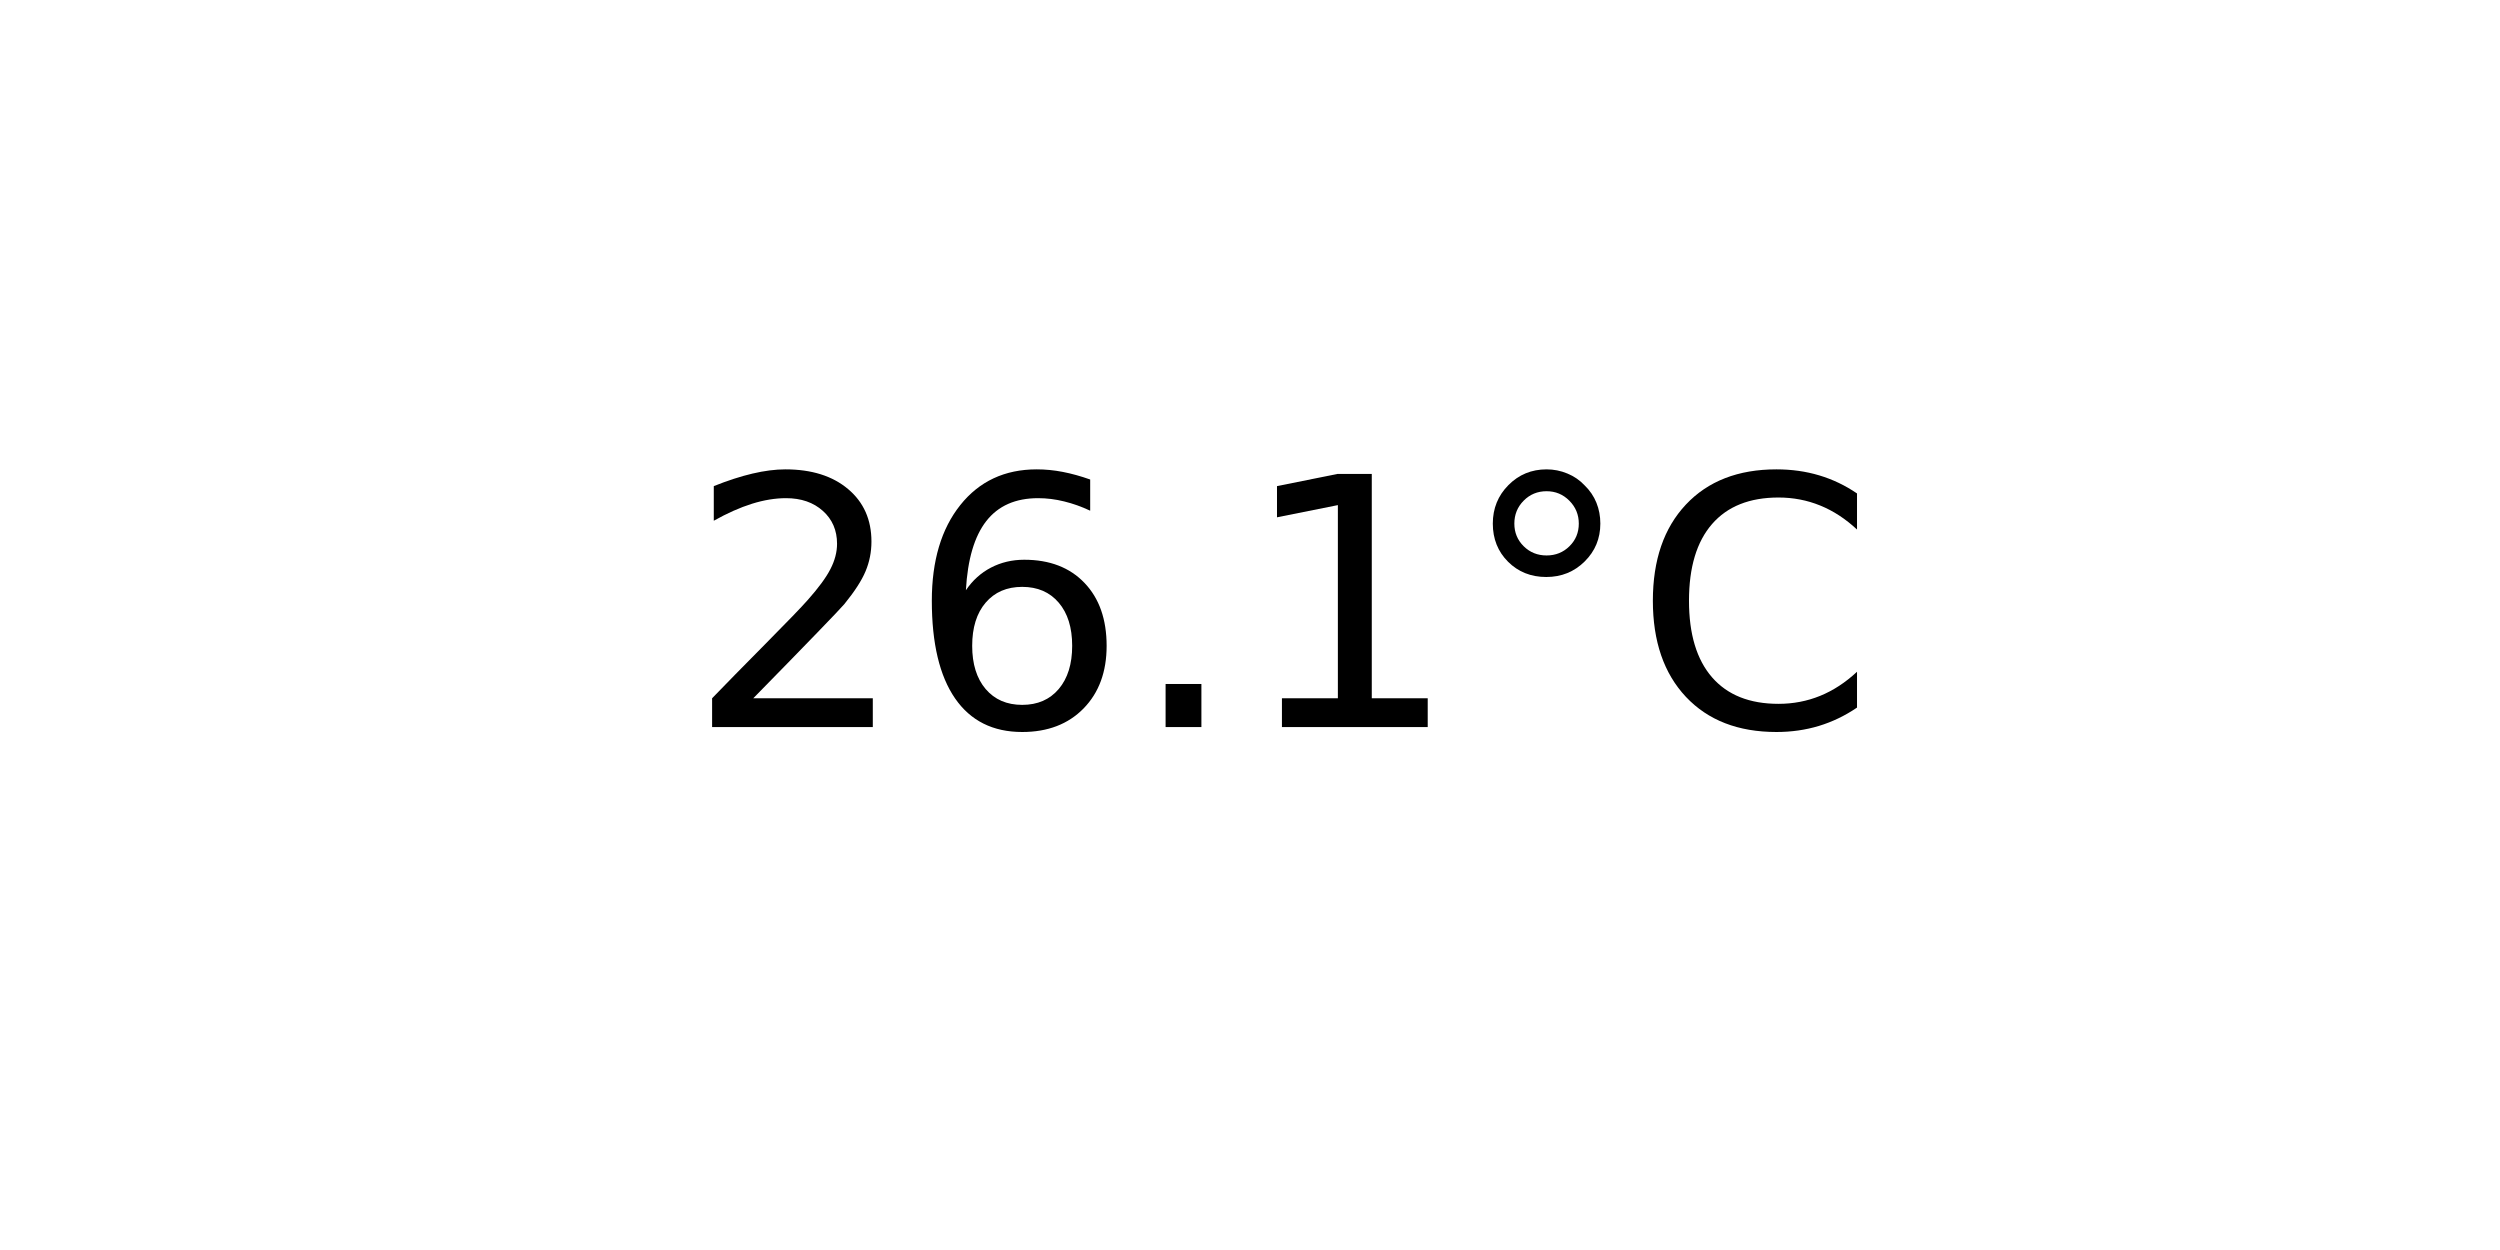
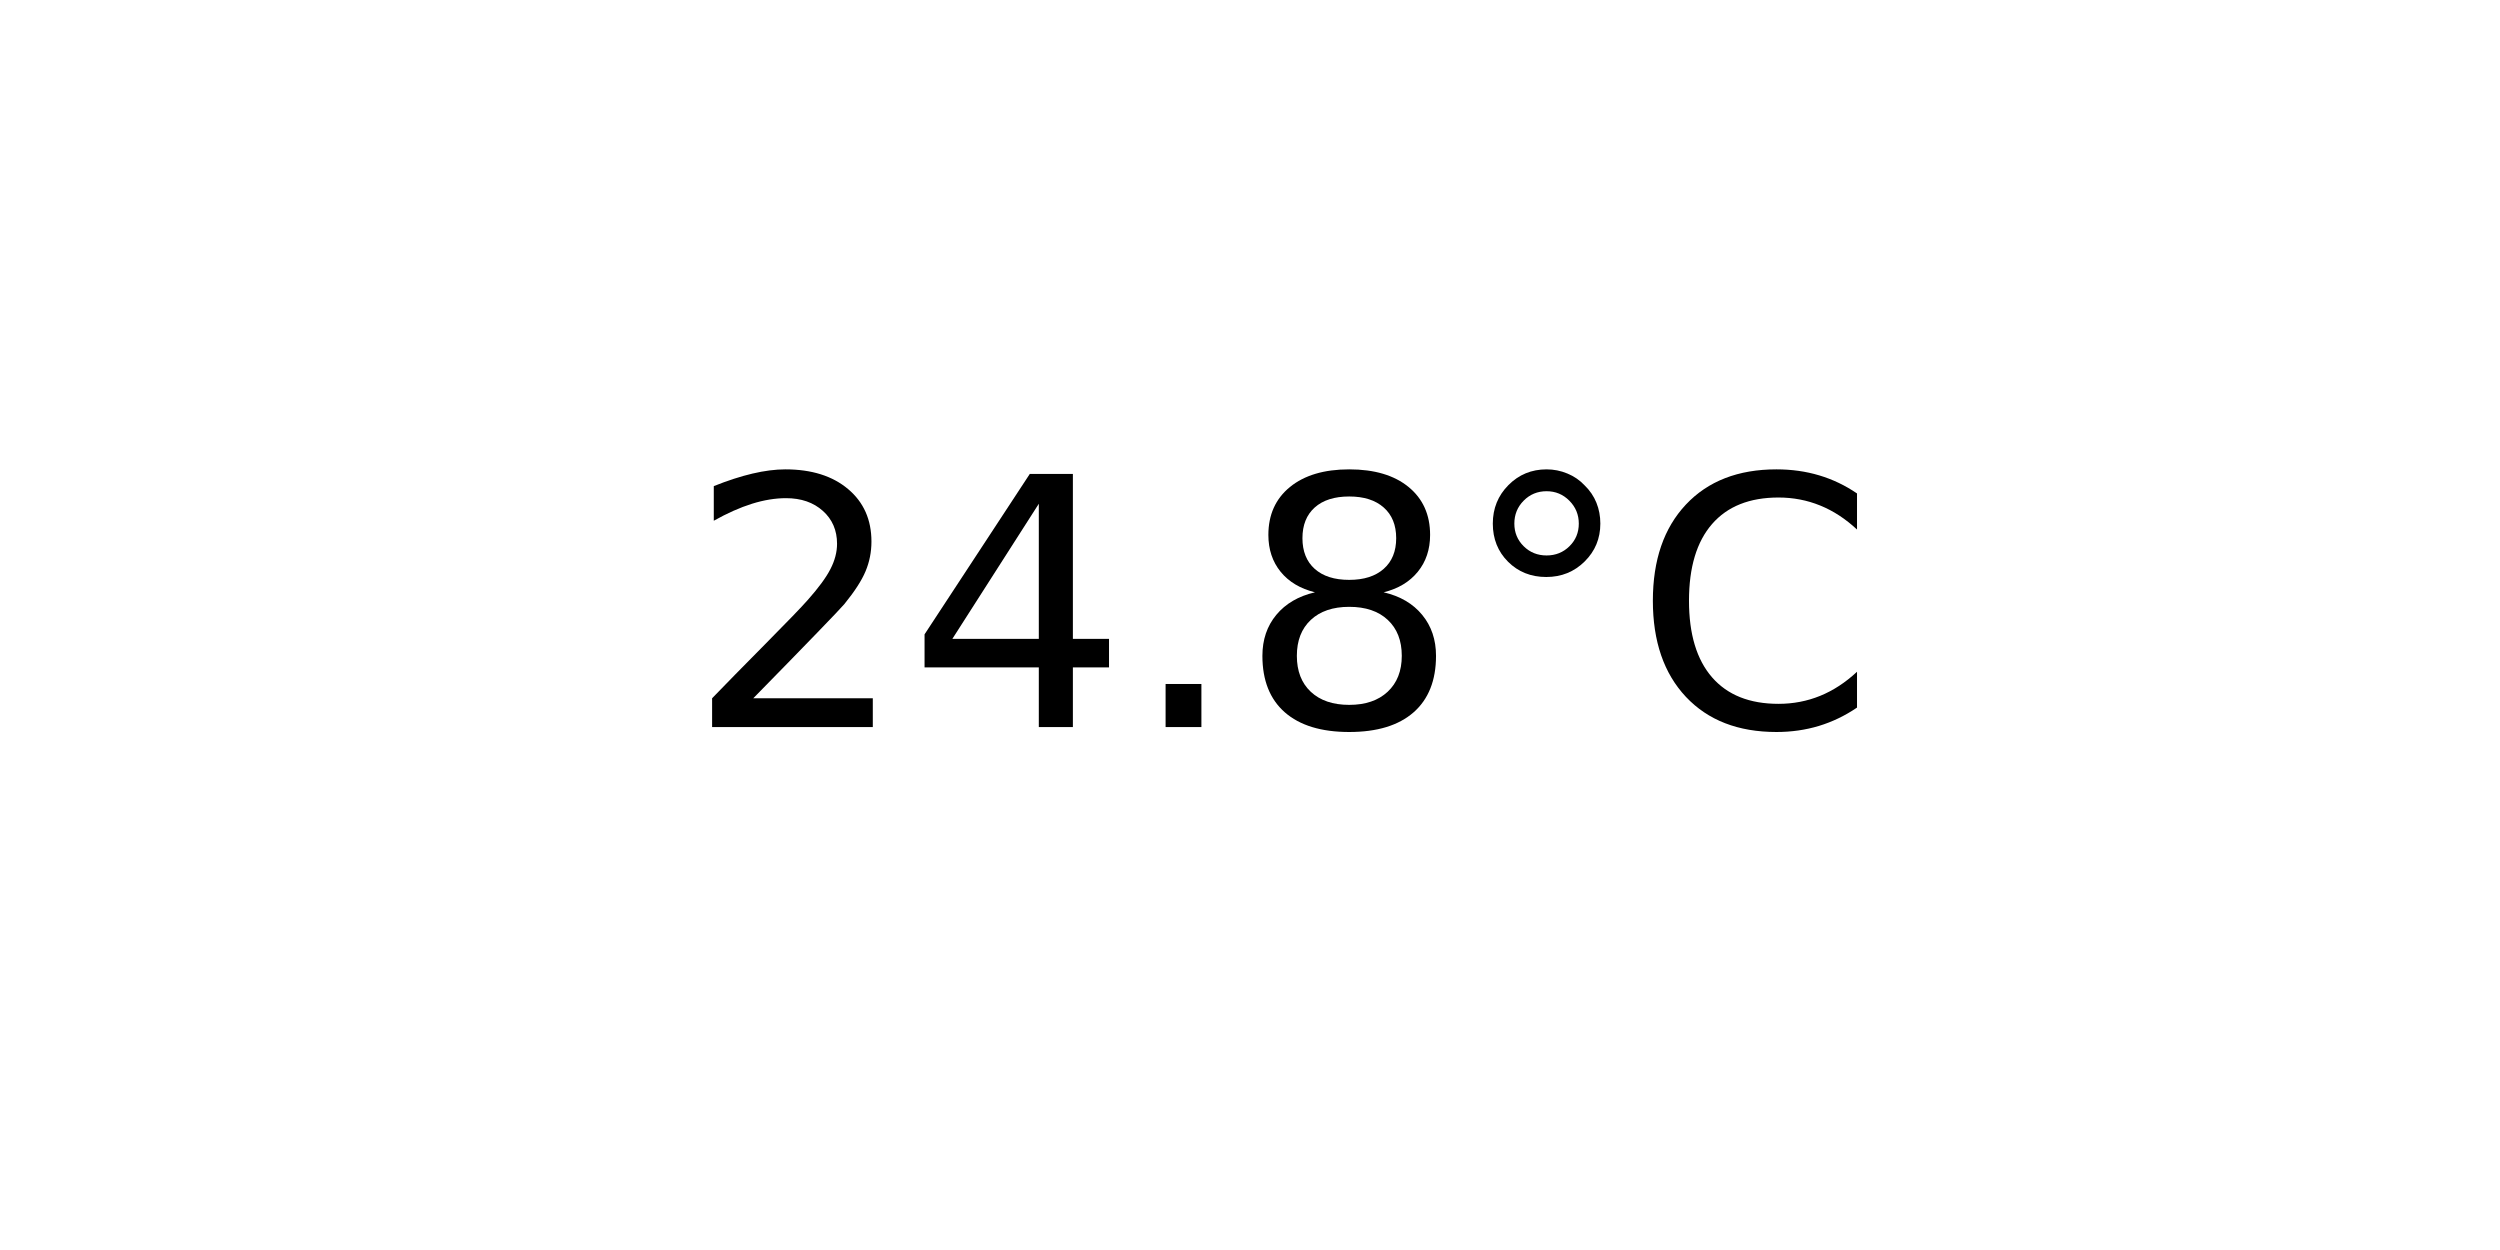
<svg xmlns="http://www.w3.org/2000/svg" xmlns:xlink="http://www.w3.org/1999/xlink" width="72pt" height="36pt" viewBox="0 0 72 36" version="1.1">
  <defs>
    <style type="text/css">*{stroke-linejoin: round; stroke-linecap: butt}</style>
  </defs>
  <g id="figure_1">
    <g id="axes_1">
      <g id="text_1">
        <g transform="translate(19.77578 20.93937) scale(0.1 -0.1)">
          <defs>
            <path id="DejaVuSans-32" d="M 1228 531  L 3431 531  L 3431 0  L 469 0  L 469 531  Q 828 903 1448 1529  Q 2069 2156 2228 2338  Q 2531 2678 2651 2914  Q 2772 3150 2772 3378  Q 2772 3750 2511 3984  Q 2250 4219 1831 4219  Q 1534 4219 1204 4116  Q 875 4013 500 3803  L 500 4441  Q 881 4594 1212 4672  Q 1544 4750 1819 4750  Q 2544 4750 2975 4387  Q 3406 4025 3406 3419  Q 3406 3131 3298 2873  Q 3191 2616 2906 2266  Q 2828 2175 2409 1742  Q 1991 1309 1228 531  z " transform="scale(0.015625)" />
-             <path id="DejaVuSans-36" d="M 2113 2584  Q 1688 2584 1439 2293  Q 1191 2003 1191 1497  Q 1191 994 1439 701  Q 1688 409 2113 409  Q 2538 409 2786 701  Q 3034 994 3034 1497  Q 3034 2003 2786 2293  Q 2538 2584 2113 2584  z M 3366 4563  L 3366 3988  Q 3128 4100 2886 4159  Q 2644 4219 2406 4219  Q 1781 4219 1451 3797  Q 1122 3375 1075 2522  Q 1259 2794 1537 2939  Q 1816 3084 2150 3084  Q 2853 3084 3261 2657  Q 3669 2231 3669 1497  Q 3669 778 3244 343  Q 2819 -91 2113 -91  Q 1303 -91 875 529  Q 447 1150 447 2328  Q 447 3434 972 4092  Q 1497 4750 2381 4750  Q 2619 4750 2861 4703  Q 3103 4656 3366 4563  z " transform="scale(0.015625)" />
+             <path id="DejaVuSans-34" d="M 2419 4116  L 825 1625  L 2419 1625  L 2419 4116  z M 2253 4666  L 3047 4666  L 3047 1625  L 3713 1625  L 3713 1100  L 3047 1100  L 3047 0  L 2419 0  L 2419 1100  L 313 1100  L 313 1709  L 2253 4666  z " transform="scale(0.015625)" />
            <path id="DejaVuSans-2e" d="M 684 794  L 1344 794  L 1344 0  L 684 0  L 684 794  z " transform="scale(0.015625)" />
-             <path id="DejaVuSans-31" d="M 794 531  L 1825 531  L 1825 4091  L 703 3866  L 703 4441  L 1819 4666  L 2450 4666  L 2450 531  L 3481 531  L 3481 0  L 794 0  L 794 531  z " transform="scale(0.015625)" />
+             <path id="DejaVuSans-38" d="M 2034 2216  Q 1584 2216 1326 1975  Q 1069 1734 1069 1313  Q 1069 891 1326 650  Q 1584 409 2034 409  Q 2484 409 2743 651  Q 3003 894 3003 1313  Q 3003 1734 2745 1975  Q 2488 2216 2034 2216  z M 1403 2484  Q 997 2584 770 2862  Q 544 3141 544 3541  Q 544 4100 942 4425  Q 1341 4750 2034 4750  Q 2731 4750 3128 4425  Q 3525 4100 3525 3541  Q 3525 3141 3298 2862  Q 3072 2584 2669 2484  Q 3125 2378 3379 2068  Q 3634 1759 3634 1313  Q 3634 634 3220 271  Q 2806 -91 2034 -91  Q 1263 -91 848 271  Q 434 634 434 1313  Q 434 1759 690 2068  Q 947 2378 1403 2484  z M 1172 3481  Q 1172 3119 1398 2916  Q 1625 2713 2034 2713  Q 2441 2713 2670 2916  Q 2900 3119 2900 3481  Q 2900 3844 2670 4047  Q 2441 4250 2034 4250  Q 1625 4250 1398 4047  Q 1172 3844 1172 3481  z " transform="scale(0.015625)" />
            <path id="DejaVuSans-b0" d="M 1600 4347  Q 1350 4347 1178 4173  Q 1006 4000 1006 3750  Q 1006 3503 1178 3333  Q 1350 3163 1600 3163  Q 1850 3163 2022 3333  Q 2194 3503 2194 3750  Q 2194 3997 2020 4172  Q 1847 4347 1600 4347  z M 1600 4750  Q 1800 4750 1984 4673  Q 2169 4597 2303 4453  Q 2447 4313 2519 4134  Q 2591 3956 2591 3750  Q 2591 3338 2302 3052  Q 2013 2766 1594 2766  Q 1172 2766 890 3047  Q 609 3328 609 3750  Q 609 4169 896 4459  Q 1184 4750 1600 4750  z " transform="scale(0.015625)" />
            <path id="DejaVuSans-43" d="M 4122 4306  L 4122 3641  Q 3803 3938 3442 4084  Q 3081 4231 2675 4231  Q 1875 4231 1450 3742  Q 1025 3253 1025 2328  Q 1025 1406 1450 917  Q 1875 428 2675 428  Q 3081 428 3442 575  Q 3803 722 4122 1019  L 4122 359  Q 3791 134 3420 21  Q 3050 -91 2638 -91  Q 1578 -91 968 557  Q 359 1206 359 2328  Q 359 3453 968 4101  Q 1578 4750 2638 4750  Q 3056 4750 3426 4639  Q 3797 4528 4122 4306  z " transform="scale(0.015625)" />
          </defs>
          <use xlink:href="#DejaVuSans-32" />
-           <use xlink:href="#DejaVuSans-36" x="63.623" />
+           <use xlink:href="#DejaVuSans-34" x="63.623" />
          <use xlink:href="#DejaVuSans-2e" x="127.246" />
-           <use xlink:href="#DejaVuSans-31" x="159.033" />
+           <use xlink:href="#DejaVuSans-38" x="159.033" />
          <use xlink:href="#DejaVuSans-b0" x="222.656" />
          <use xlink:href="#DejaVuSans-43" x="272.656" />
        </g>
      </g>
    </g>
  </g>
</svg>
